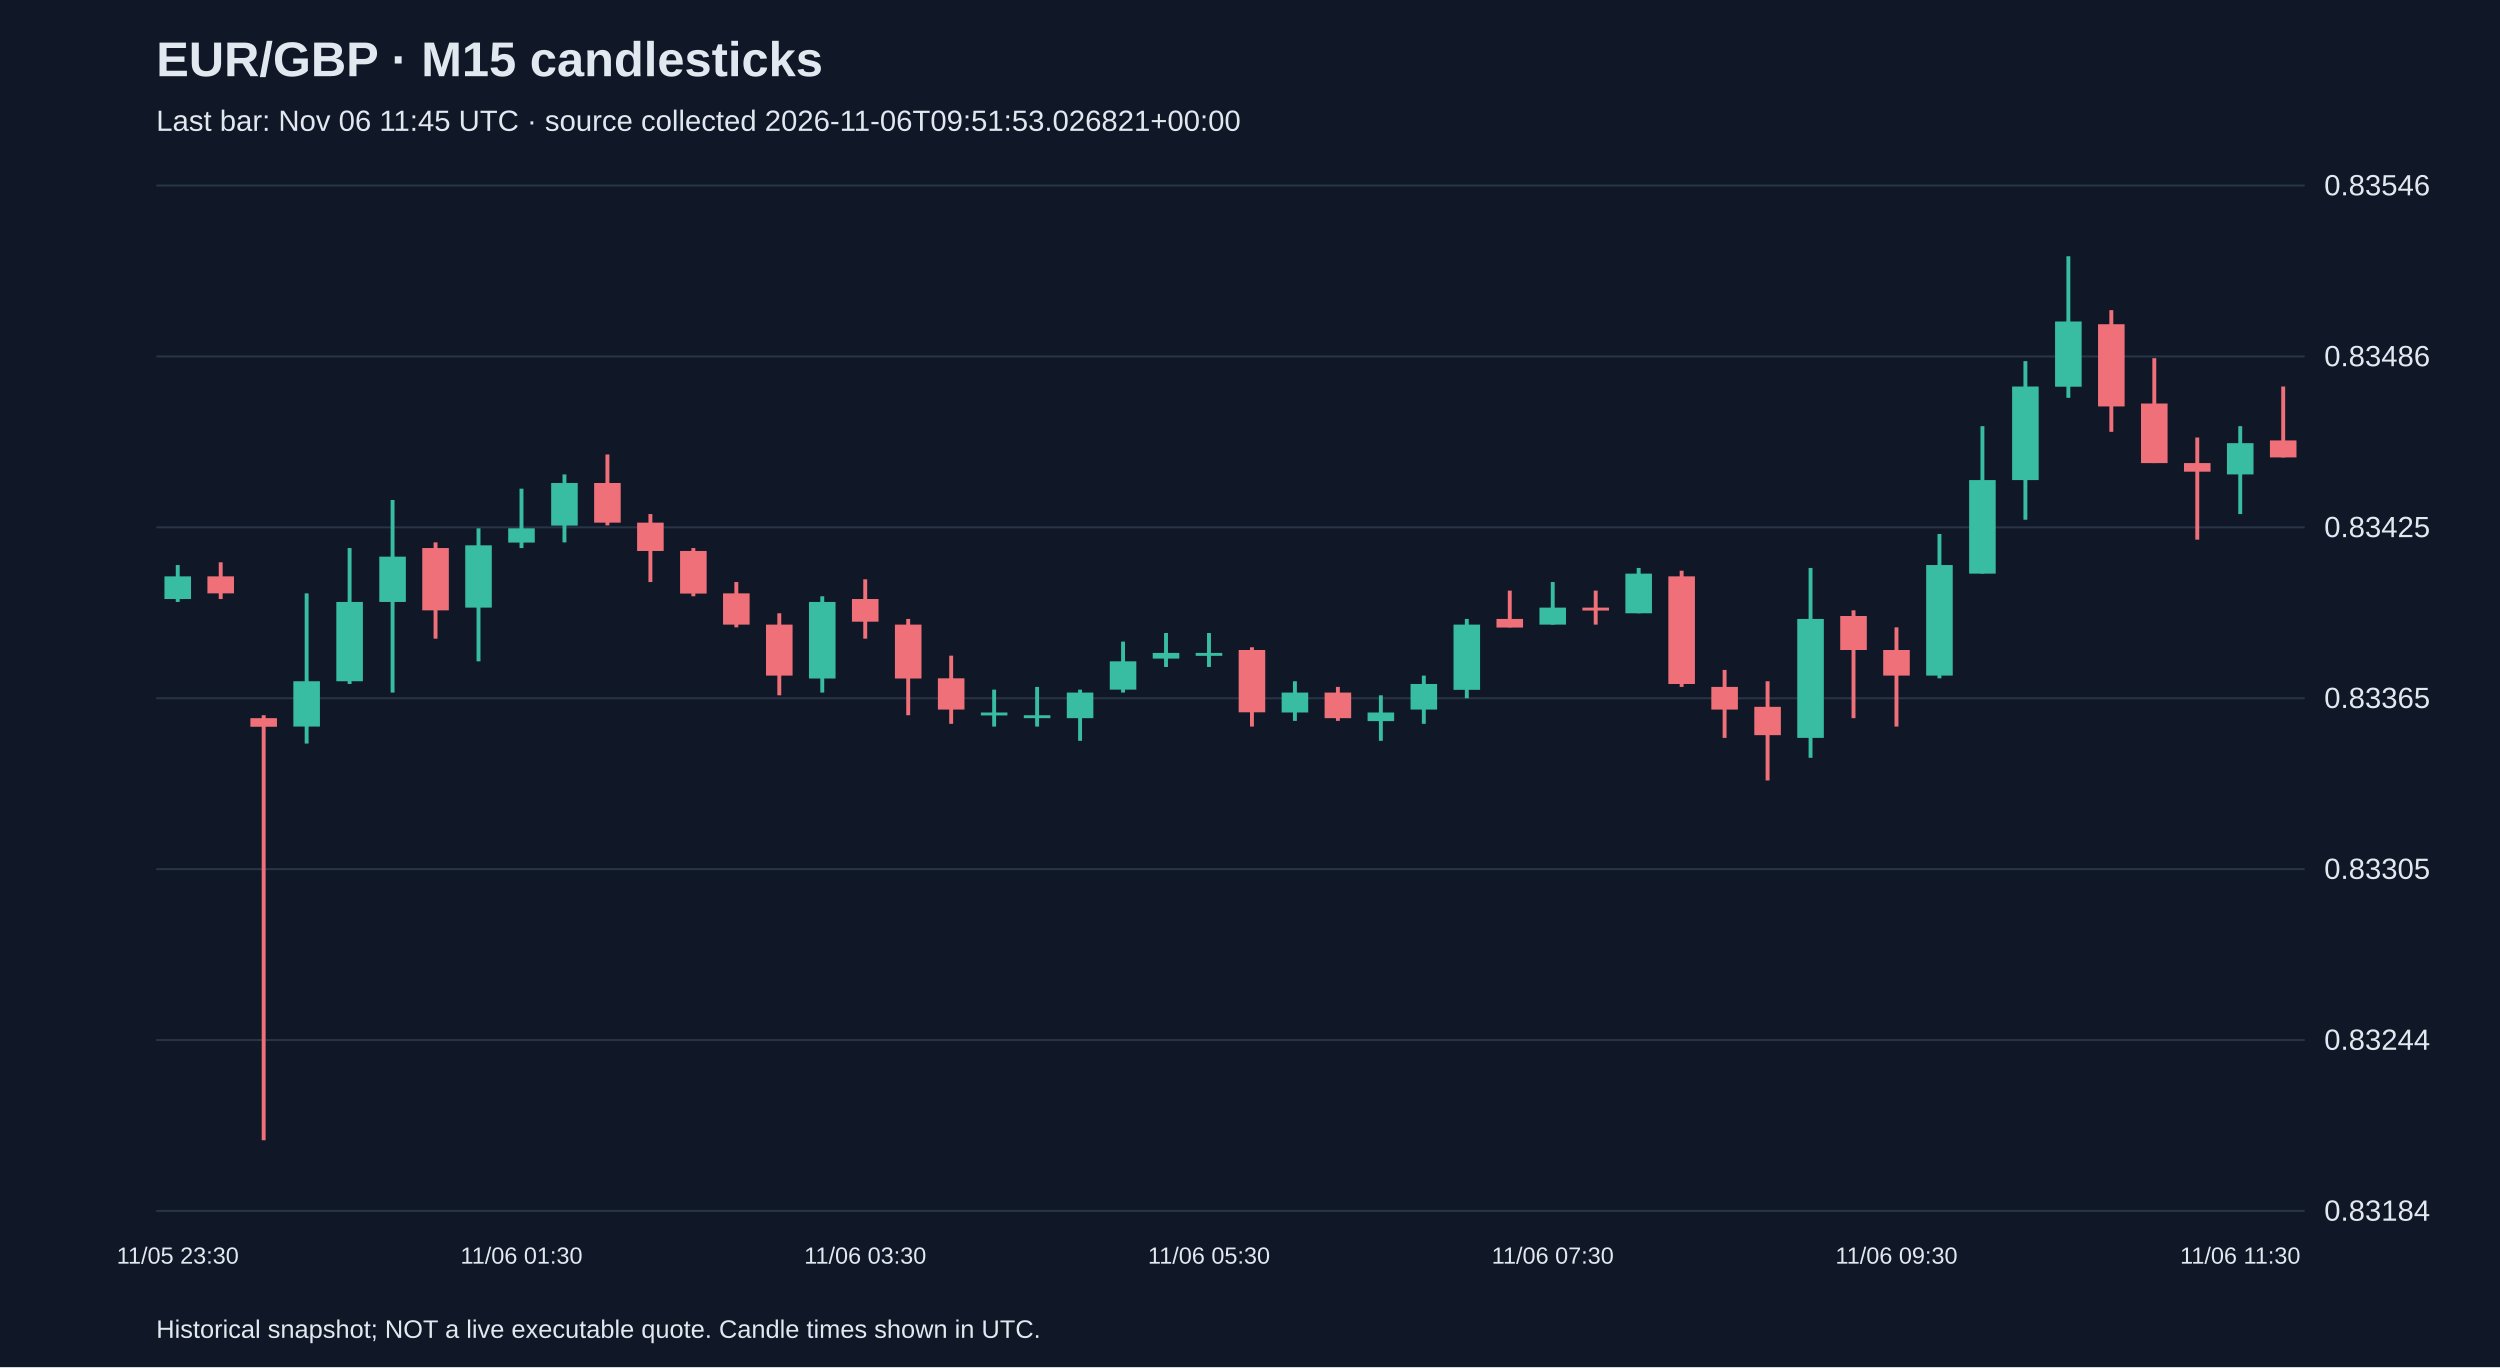
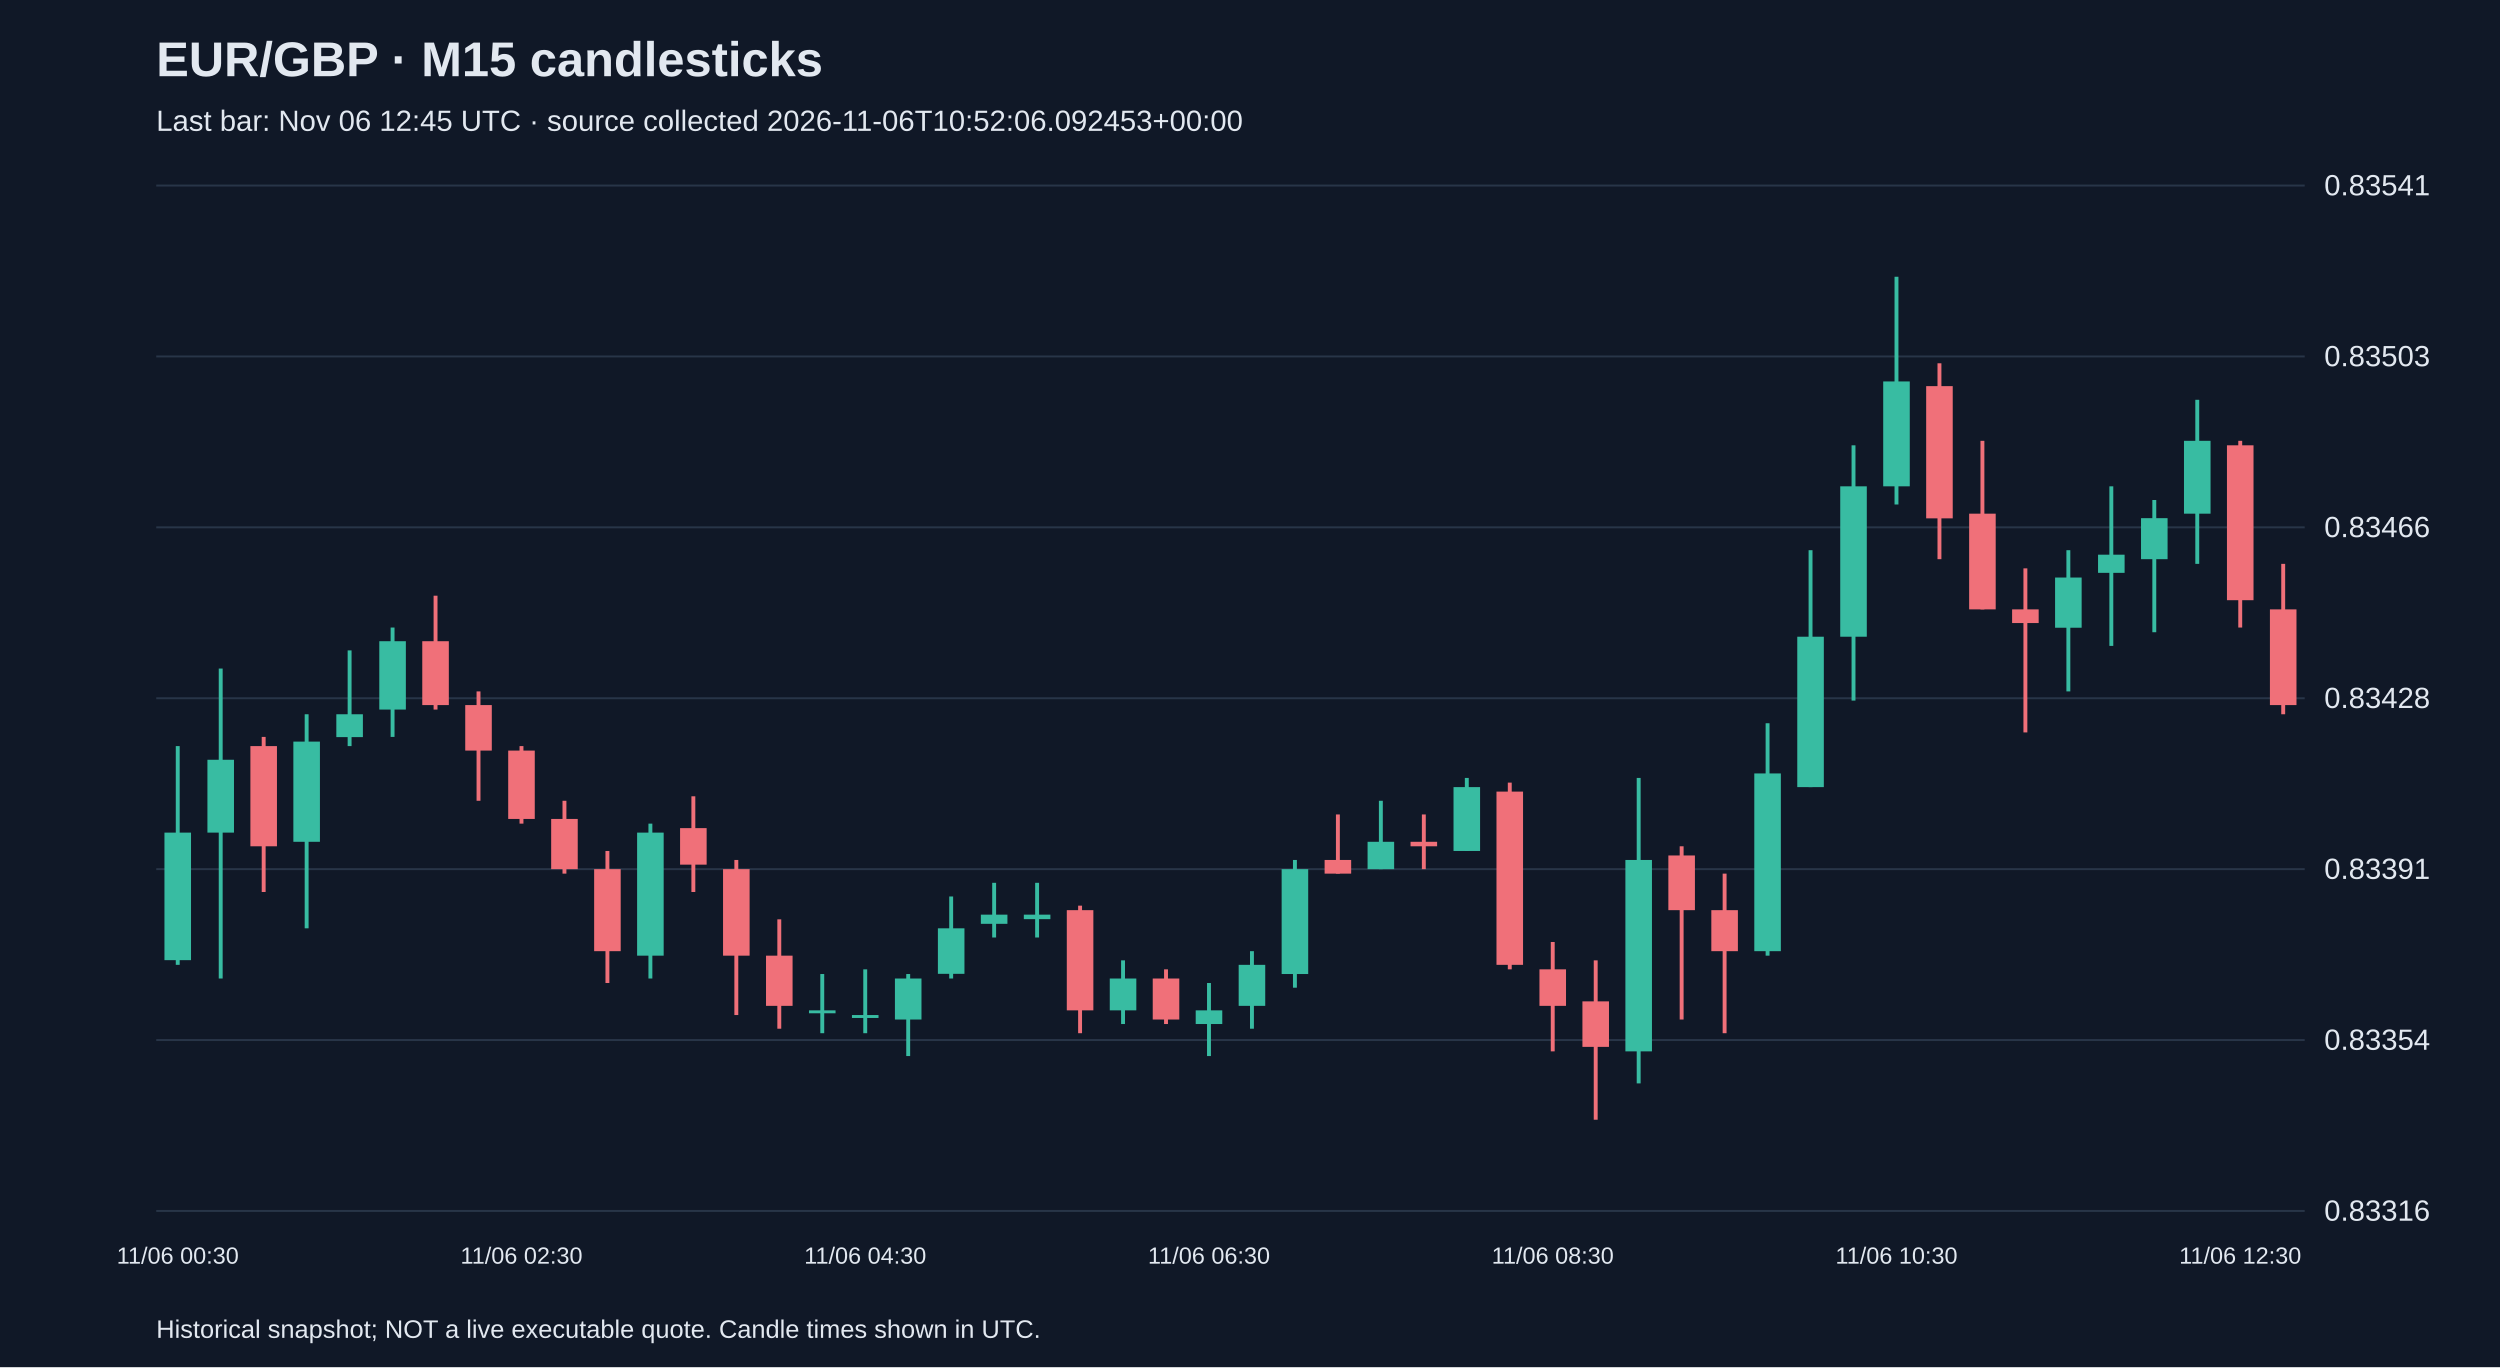
<svg xmlns="http://www.w3.org/2000/svg" viewBox="0 0 1280 700">
  <rect width="100%" height="100%" fill="#101827" />
  <style>text{font-family:Arial,sans-serif;fill:#e2e8f0}</style>
  <text x="80" y="39" font-size="25" font-weight="bold">EUR/GBP · M15 candlesticks</text>
-   <text x="80" y="67" font-size="15" fill="#a6b1c5">Last bar: Nov 06 11:45 UTC · source collected 2026-11-06T09:51:53.026821+00:00</text>
+   <text x="80" y="67" font-size="15" fill="#a6b1c5">Last bar: Nov 06 12:45 UTC · source collected 2026-11-06T10:52:06.092453+00:00</text>
  <line x1="80" y1="620.0" x2="1180" y2="620.0" stroke="#283548" />
-   <text x="1190" y="625.0" font-size="15">0.83184</text>
+   <text x="1190" y="625.0" font-size="15">0.83316</text>
  <line x1="80" y1="532.5" x2="1180" y2="532.5" stroke="#283548" />
-   <text x="1190" y="537.5" font-size="15">0.83244</text>
+   <text x="1190" y="537.5" font-size="15">0.83354</text>
  <line x1="80" y1="445.0" x2="1180" y2="445.0" stroke="#283548" />
-   <text x="1190" y="450.0" font-size="15">0.83305</text>
+   <text x="1190" y="450.0" font-size="15">0.83391</text>
  <line x1="80" y1="357.5" x2="1180" y2="357.5" stroke="#283548" />
-   <text x="1190" y="362.5" font-size="15">0.83365</text>
+   <text x="1190" y="362.5" font-size="15">0.83428</text>
  <line x1="80" y1="270.0" x2="1180" y2="270.0" stroke="#283548" />
-   <text x="1190" y="275.0" font-size="15">0.83425</text>
+   <text x="1190" y="275.0" font-size="15">0.83466</text>
  <line x1="80" y1="182.5" x2="1180" y2="182.5" stroke="#283548" />
-   <text x="1190" y="187.5" font-size="15">0.83486</text>
+   <text x="1190" y="187.5" font-size="15">0.83503</text>
  <line x1="80" y1="95.0" x2="1180" y2="95.0" stroke="#283548" />
-   <text x="1190" y="100.0" font-size="15">0.83546</text>
-   <line x1="91.0" y1="289.3" x2="91.0" y2="308.2" stroke="#38bca2" stroke-width="2" />
-   <rect x="84.2" y="295.1" width="13.6" height="11.6" fill="#38bca2" />
-   <text x="91.0" y="647" text-anchor="middle" font-size="12">11/05 23:30</text>
-   <line x1="113.0" y1="287.9" x2="113.0" y2="306.7" stroke="#f07079" stroke-width="2" />
-   <rect x="106.2" y="295.1" width="13.6" height="8.7" fill="#f07079" />
-   <line x1="135.0" y1="366.2" x2="135.0" y2="583.8" stroke="#f07079" stroke-width="2" />
-   <rect x="128.2" y="367.7" width="13.6" height="4.4" fill="#f07079" />
-   <line x1="157.0" y1="303.8" x2="157.0" y2="380.7" stroke="#38bca2" stroke-width="2" />
-   <rect x="150.2" y="348.8" width="13.6" height="23.2" fill="#38bca2" />
-   <line x1="179.0" y1="280.6" x2="179.0" y2="350.2" stroke="#38bca2" stroke-width="2" />
-   <rect x="172.2" y="308.2" width="13.6" height="40.6" fill="#38bca2" />
-   <line x1="201.0" y1="256.0" x2="201.0" y2="354.6" stroke="#38bca2" stroke-width="2" />
-   <rect x="194.2" y="285.0" width="13.6" height="23.2" fill="#38bca2" />
-   <line x1="223.0" y1="277.7" x2="223.0" y2="327.0" stroke="#f07079" stroke-width="2" />
-   <rect x="216.2" y="280.6" width="13.6" height="31.9" fill="#f07079" />
-   <line x1="245.0" y1="270.5" x2="245.0" y2="338.6" stroke="#38bca2" stroke-width="2" />
-   <rect x="238.2" y="279.2" width="13.6" height="31.9" fill="#38bca2" />
-   <line x1="267.0" y1="250.2" x2="267.0" y2="280.6" stroke="#38bca2" stroke-width="2" />
-   <rect x="260.2" y="270.5" width="13.6" height="7.3" fill="#38bca2" />
-   <text x="267.0" y="647" text-anchor="middle" font-size="12">11/06 01:30</text>
-   <line x1="289.0" y1="242.9" x2="289.0" y2="277.7" stroke="#38bca2" stroke-width="2" />
-   <rect x="282.2" y="247.3" width="13.6" height="21.8" fill="#38bca2" />
-   <line x1="311.0" y1="232.7" x2="311.0" y2="269.0" stroke="#f07079" stroke-width="2" />
-   <rect x="304.2" y="247.3" width="13.6" height="20.3" fill="#f07079" />
-   <line x1="333.0" y1="263.2" x2="333.0" y2="298.0" stroke="#f07079" stroke-width="2" />
-   <rect x="326.2" y="267.6" width="13.6" height="14.5" fill="#f07079" />
-   <line x1="355.0" y1="280.6" x2="355.0" y2="305.3" stroke="#f07079" stroke-width="2" />
-   <rect x="348.2" y="282.1" width="13.6" height="21.8" fill="#f07079" />
-   <line x1="377.0" y1="298.0" x2="377.0" y2="321.2" stroke="#f07079" stroke-width="2" />
-   <rect x="370.2" y="303.8" width="13.6" height="16.0" fill="#f07079" />
-   <line x1="399.0" y1="314.0" x2="399.0" y2="356.0" stroke="#f07079" stroke-width="2" />
-   <rect x="392.2" y="319.8" width="13.6" height="26.1" fill="#f07079" />
-   <line x1="421.0" y1="305.3" x2="421.0" y2="354.6" stroke="#38bca2" stroke-width="2" />
-   <rect x="414.2" y="308.2" width="13.6" height="39.2" fill="#38bca2" />
-   <line x1="443.0" y1="296.6" x2="443.0" y2="327.0" stroke="#f07079" stroke-width="2" />
-   <rect x="436.2" y="306.7" width="13.6" height="11.6" fill="#f07079" />
-   <text x="443.0" y="647" text-anchor="middle" font-size="12">11/06 03:30</text>
-   <line x1="465.0" y1="316.9" x2="465.0" y2="366.2" stroke="#f07079" stroke-width="2" />
-   <rect x="458.2" y="319.8" width="13.6" height="27.6" fill="#f07079" />
-   <line x1="487.0" y1="335.7" x2="487.0" y2="370.6" stroke="#f07079" stroke-width="2" />
-   <rect x="480.2" y="347.3" width="13.6" height="16.0" fill="#f07079" />
-   <line x1="509.0" y1="353.1" x2="509.0" y2="372.0" stroke="#38bca2" stroke-width="2" />
-   <rect x="502.2" y="364.8" width="13.6" height="1.5" fill="#38bca2" />
-   <line x1="531.0" y1="351.7" x2="531.0" y2="372.0" stroke="#38bca2" stroke-width="2" />
-   <rect x="524.2" y="366.2" width="13.6" height="1.5" fill="#38bca2" />
-   <line x1="553.0" y1="353.1" x2="553.0" y2="379.3" stroke="#38bca2" stroke-width="2" />
-   <rect x="546.2" y="354.6" width="13.6" height="13.1" fill="#38bca2" />
-   <line x1="575.0" y1="328.5" x2="575.0" y2="354.6" stroke="#38bca2" stroke-width="2" />
-   <rect x="568.2" y="338.6" width="13.6" height="14.5" fill="#38bca2" />
-   <line x1="597.0" y1="324.1" x2="597.0" y2="341.5" stroke="#38bca2" stroke-width="2" />
-   <rect x="590.2" y="334.3" width="13.6" height="2.9" fill="#38bca2" />
-   <line x1="619.0" y1="324.1" x2="619.0" y2="341.5" stroke="#38bca2" stroke-width="2" />
-   <rect x="612.2" y="334.3" width="13.6" height="1.5" fill="#38bca2" />
-   <text x="619.0" y="647" text-anchor="middle" font-size="12">11/06 05:30</text>
-   <line x1="641.0" y1="331.4" x2="641.0" y2="372.0" stroke="#f07079" stroke-width="2" />
-   <rect x="634.2" y="332.8" width="13.6" height="31.9" fill="#f07079" />
-   <line x1="663.0" y1="348.8" x2="663.0" y2="369.1" stroke="#38bca2" stroke-width="2" />
-   <rect x="656.2" y="354.6" width="13.6" height="10.2" fill="#38bca2" />
-   <line x1="685.0" y1="351.7" x2="685.0" y2="369.1" stroke="#f07079" stroke-width="2" />
-   <rect x="678.2" y="354.6" width="13.6" height="13.1" fill="#f07079" />
-   <line x1="707.0" y1="356.0" x2="707.0" y2="379.3" stroke="#38bca2" stroke-width="2" />
-   <rect x="700.2" y="364.8" width="13.6" height="4.4" fill="#38bca2" />
-   <line x1="729.0" y1="345.9" x2="729.0" y2="370.6" stroke="#38bca2" stroke-width="2" />
-   <rect x="722.2" y="350.2" width="13.6" height="13.1" fill="#38bca2" />
-   <line x1="751.0" y1="316.9" x2="751.0" y2="357.5" stroke="#38bca2" stroke-width="2" />
-   <rect x="744.2" y="319.8" width="13.6" height="33.4" fill="#38bca2" />
-   <line x1="773.0" y1="302.4" x2="773.0" y2="321.2" stroke="#f07079" stroke-width="2" />
-   <rect x="766.2" y="316.9" width="13.6" height="4.4" fill="#f07079" />
-   <line x1="795.0" y1="298.0" x2="795.0" y2="319.8" stroke="#38bca2" stroke-width="2" />
-   <rect x="788.2" y="311.1" width="13.6" height="8.7" fill="#38bca2" />
-   <text x="795.0" y="647" text-anchor="middle" font-size="12">11/06 07:30</text>
-   <line x1="817.0" y1="302.4" x2="817.0" y2="319.8" stroke="#f07079" stroke-width="2" />
-   <rect x="810.2" y="311.1" width="13.6" height="1.5" fill="#f07079" />
-   <line x1="839.0" y1="290.8" x2="839.0" y2="314.0" stroke="#38bca2" stroke-width="2" />
-   <rect x="832.2" y="293.7" width="13.6" height="20.3" fill="#38bca2" />
-   <line x1="861.0" y1="292.2" x2="861.0" y2="351.7" stroke="#f07079" stroke-width="2" />
-   <rect x="854.2" y="295.1" width="13.6" height="55.1" fill="#f07079" />
-   <line x1="883.0" y1="343.0" x2="883.0" y2="377.8" stroke="#f07079" stroke-width="2" />
-   <rect x="876.2" y="351.7" width="13.6" height="11.6" fill="#f07079" />
-   <line x1="905.0" y1="348.8" x2="905.0" y2="399.6" stroke="#f07079" stroke-width="2" />
-   <rect x="898.2" y="361.9" width="13.6" height="14.5" fill="#f07079" />
-   <line x1="927.0" y1="290.8" x2="927.0" y2="388.0" stroke="#38bca2" stroke-width="2" />
-   <rect x="920.2" y="316.9" width="13.6" height="60.9" fill="#38bca2" />
-   <line x1="949.0" y1="312.5" x2="949.0" y2="367.7" stroke="#f07079" stroke-width="2" />
-   <rect x="942.2" y="315.4" width="13.6" height="17.4" fill="#f07079" />
-   <line x1="971.0" y1="321.2" x2="971.0" y2="372.0" stroke="#f07079" stroke-width="2" />
-   <rect x="964.2" y="332.8" width="13.6" height="13.1" fill="#f07079" />
-   <text x="971.0" y="647" text-anchor="middle" font-size="12">11/06 09:30</text>
-   <line x1="993.0" y1="273.4" x2="993.0" y2="347.3" stroke="#38bca2" stroke-width="2" />
-   <rect x="986.2" y="289.3" width="13.6" height="56.6" fill="#38bca2" />
-   <line x1="1015.0" y1="218.2" x2="1015.0" y2="293.7" stroke="#38bca2" stroke-width="2" />
-   <rect x="1008.2" y="245.8" width="13.6" height="47.9" fill="#38bca2" />
-   <line x1="1037.0" y1="184.9" x2="1037.0" y2="266.1" stroke="#38bca2" stroke-width="2" />
-   <rect x="1030.2" y="197.9" width="13.6" height="47.9" fill="#38bca2" />
-   <line x1="1059.0" y1="131.2" x2="1059.0" y2="203.7" stroke="#38bca2" stroke-width="2" />
-   <rect x="1052.2" y="164.6" width="13.6" height="33.4" fill="#38bca2" />
-   <line x1="1081.0" y1="158.8" x2="1081.0" y2="221.1" stroke="#f07079" stroke-width="2" />
-   <rect x="1074.2" y="166.0" width="13.6" height="42.1" fill="#f07079" />
-   <line x1="1103.0" y1="183.4" x2="1103.0" y2="237.1" stroke="#f07079" stroke-width="2" />
-   <rect x="1096.2" y="206.6" width="13.6" height="30.5" fill="#f07079" />
-   <line x1="1125.0" y1="224.0" x2="1125.0" y2="276.3" stroke="#f07079" stroke-width="2" />
-   <rect x="1118.2" y="237.1" width="13.6" height="4.4" fill="#f07079" />
-   <line x1="1147.0" y1="218.2" x2="1147.0" y2="263.2" stroke="#38bca2" stroke-width="2" />
-   <rect x="1140.2" y="226.9" width="13.6" height="16.0" fill="#38bca2" />
-   <text x="1147.0" y="647" text-anchor="middle" font-size="12">11/06 11:30</text>
-   <line x1="1169.0" y1="197.9" x2="1169.0" y2="234.2" stroke="#f07079" stroke-width="2" />
-   <rect x="1162.2" y="225.5" width="13.6" height="8.7" fill="#f07079" />
+   <text x="1190" y="100.0" font-size="15">0.83541</text>
+   <line x1="91.0" y1="382.0" x2="91.0" y2="494.0" stroke="#38bca2" stroke-width="2" />
+   <rect x="84.2" y="426.3" width="13.6" height="65.3" fill="#38bca2" />
+   <text x="91.0" y="647" text-anchor="middle" font-size="12">11/06 00:30</text>
+   <line x1="113.0" y1="342.3" x2="113.0" y2="501.0" stroke="#38bca2" stroke-width="2" />
+   <rect x="106.2" y="389.0" width="13.6" height="37.3" fill="#38bca2" />
+   <line x1="135.0" y1="377.3" x2="135.0" y2="456.7" stroke="#f07079" stroke-width="2" />
+   <rect x="128.2" y="382.0" width="13.6" height="51.3" fill="#f07079" />
+   <line x1="157.0" y1="365.7" x2="157.0" y2="475.3" stroke="#38bca2" stroke-width="2" />
+   <rect x="150.2" y="379.7" width="13.6" height="51.3" fill="#38bca2" />
+   <line x1="179.0" y1="333.0" x2="179.0" y2="382.0" stroke="#38bca2" stroke-width="2" />
+   <rect x="172.2" y="365.7" width="13.6" height="11.7" fill="#38bca2" />
+   <line x1="201.0" y1="321.3" x2="201.0" y2="377.3" stroke="#38bca2" stroke-width="2" />
+   <rect x="194.2" y="328.3" width="13.6" height="35.0" fill="#38bca2" />
+   <line x1="223.0" y1="305.0" x2="223.0" y2="363.3" stroke="#f07079" stroke-width="2" />
+   <rect x="216.2" y="328.3" width="13.6" height="32.7" fill="#f07079" />
+   <line x1="245.0" y1="354.0" x2="245.0" y2="410.0" stroke="#f07079" stroke-width="2" />
+   <rect x="238.2" y="361.0" width="13.6" height="23.3" fill="#f07079" />
+   <line x1="267.0" y1="382.0" x2="267.0" y2="421.7" stroke="#f07079" stroke-width="2" />
+   <rect x="260.2" y="384.3" width="13.6" height="35.0" fill="#f07079" />
+   <text x="267.0" y="647" text-anchor="middle" font-size="12">11/06 02:30</text>
+   <line x1="289.0" y1="410.0" x2="289.0" y2="447.3" stroke="#f07079" stroke-width="2" />
+   <rect x="282.2" y="419.3" width="13.6" height="25.7" fill="#f07079" />
+   <line x1="311.0" y1="435.7" x2="311.0" y2="503.3" stroke="#f07079" stroke-width="2" />
+   <rect x="304.2" y="445.0" width="13.6" height="42.0" fill="#f07079" />
+   <line x1="333.0" y1="421.7" x2="333.0" y2="501.0" stroke="#38bca2" stroke-width="2" />
+   <rect x="326.2" y="426.3" width="13.6" height="63.0" fill="#38bca2" />
+   <line x1="355.0" y1="407.7" x2="355.0" y2="456.7" stroke="#f07079" stroke-width="2" />
+   <rect x="348.2" y="424.0" width="13.6" height="18.7" fill="#f07079" />
+   <line x1="377.0" y1="440.3" x2="377.0" y2="519.7" stroke="#f07079" stroke-width="2" />
+   <rect x="370.2" y="445.0" width="13.6" height="44.3" fill="#f07079" />
+   <line x1="399.0" y1="470.7" x2="399.0" y2="526.7" stroke="#f07079" stroke-width="2" />
+   <rect x="392.2" y="489.3" width="13.6" height="25.7" fill="#f07079" />
+   <line x1="421.0" y1="498.7" x2="421.0" y2="529.0" stroke="#38bca2" stroke-width="2" />
+   <rect x="414.2" y="517.3" width="13.6" height="1.5" fill="#38bca2" />
+   <line x1="443.0" y1="496.3" x2="443.0" y2="529.0" stroke="#38bca2" stroke-width="2" />
+   <rect x="436.2" y="519.7" width="13.6" height="1.5" fill="#38bca2" />
+   <text x="443.0" y="647" text-anchor="middle" font-size="12">11/06 04:30</text>
+   <line x1="465.0" y1="498.7" x2="465.0" y2="540.7" stroke="#38bca2" stroke-width="2" />
+   <rect x="458.2" y="501.0" width="13.6" height="21.0" fill="#38bca2" />
+   <line x1="487.0" y1="459.0" x2="487.0" y2="501.0" stroke="#38bca2" stroke-width="2" />
+   <rect x="480.2" y="475.3" width="13.6" height="23.3" fill="#38bca2" />
+   <line x1="509.0" y1="452.0" x2="509.0" y2="480.0" stroke="#38bca2" stroke-width="2" />
+   <rect x="502.2" y="468.3" width="13.6" height="4.7" fill="#38bca2" />
+   <line x1="531.0" y1="452.0" x2="531.0" y2="480.0" stroke="#38bca2" stroke-width="2" />
+   <rect x="524.2" y="468.3" width="13.6" height="2.3" fill="#38bca2" />
+   <line x1="553.0" y1="463.7" x2="553.0" y2="529.0" stroke="#f07079" stroke-width="2" />
+   <rect x="546.2" y="466.0" width="13.6" height="51.3" fill="#f07079" />
+   <line x1="575.0" y1="491.7" x2="575.0" y2="524.3" stroke="#38bca2" stroke-width="2" />
+   <rect x="568.2" y="501.0" width="13.6" height="16.3" fill="#38bca2" />
+   <line x1="597.0" y1="496.3" x2="597.0" y2="524.3" stroke="#f07079" stroke-width="2" />
+   <rect x="590.2" y="501.0" width="13.6" height="21.0" fill="#f07079" />
+   <line x1="619.0" y1="503.3" x2="619.0" y2="540.7" stroke="#38bca2" stroke-width="2" />
+   <rect x="612.2" y="517.3" width="13.6" height="7.0" fill="#38bca2" />
+   <text x="619.0" y="647" text-anchor="middle" font-size="12">11/06 06:30</text>
+   <line x1="641.0" y1="487.0" x2="641.0" y2="526.7" stroke="#38bca2" stroke-width="2" />
+   <rect x="634.2" y="494.0" width="13.6" height="21.0" fill="#38bca2" />
+   <line x1="663.0" y1="440.3" x2="663.0" y2="505.7" stroke="#38bca2" stroke-width="2" />
+   <rect x="656.2" y="445.0" width="13.6" height="53.7" fill="#38bca2" />
+   <line x1="685.0" y1="417.0" x2="685.0" y2="447.3" stroke="#f07079" stroke-width="2" />
+   <rect x="678.2" y="440.3" width="13.6" height="7.0" fill="#f07079" />
+   <line x1="707.0" y1="410.0" x2="707.0" y2="445.0" stroke="#38bca2" stroke-width="2" />
+   <rect x="700.2" y="431.0" width="13.6" height="14.0" fill="#38bca2" />
+   <line x1="729.0" y1="417.0" x2="729.0" y2="445.0" stroke="#f07079" stroke-width="2" />
+   <rect x="722.2" y="431.0" width="13.6" height="2.3" fill="#f07079" />
+   <line x1="751.0" y1="398.3" x2="751.0" y2="435.7" stroke="#38bca2" stroke-width="2" />
+   <rect x="744.2" y="403.0" width="13.6" height="32.7" fill="#38bca2" />
+   <line x1="773.0" y1="400.7" x2="773.0" y2="496.3" stroke="#f07079" stroke-width="2" />
+   <rect x="766.2" y="405.3" width="13.6" height="88.7" fill="#f07079" />
+   <line x1="795.0" y1="482.3" x2="795.0" y2="538.3" stroke="#f07079" stroke-width="2" />
+   <rect x="788.2" y="496.3" width="13.6" height="18.7" fill="#f07079" />
+   <text x="795.0" y="647" text-anchor="middle" font-size="12">11/06 08:30</text>
+   <line x1="817.0" y1="491.7" x2="817.0" y2="573.3" stroke="#f07079" stroke-width="2" />
+   <rect x="810.2" y="512.7" width="13.6" height="23.3" fill="#f07079" />
+   <line x1="839.0" y1="398.3" x2="839.0" y2="554.7" stroke="#38bca2" stroke-width="2" />
+   <rect x="832.2" y="440.3" width="13.6" height="98.0" fill="#38bca2" />
+   <line x1="861.0" y1="433.3" x2="861.0" y2="522.0" stroke="#f07079" stroke-width="2" />
+   <rect x="854.2" y="438.0" width="13.6" height="28.0" fill="#f07079" />
+   <line x1="883.0" y1="447.3" x2="883.0" y2="529.0" stroke="#f07079" stroke-width="2" />
+   <rect x="876.2" y="466.0" width="13.6" height="21.0" fill="#f07079" />
+   <line x1="905.0" y1="370.3" x2="905.0" y2="489.3" stroke="#38bca2" stroke-width="2" />
+   <rect x="898.2" y="396.0" width="13.6" height="91.0" fill="#38bca2" />
+   <line x1="927.0" y1="281.7" x2="927.0" y2="403.0" stroke="#38bca2" stroke-width="2" />
+   <rect x="920.2" y="326.0" width="13.6" height="77.0" fill="#38bca2" />
+   <line x1="949.0" y1="228.0" x2="949.0" y2="358.7" stroke="#38bca2" stroke-width="2" />
+   <rect x="942.2" y="249.0" width="13.6" height="77.0" fill="#38bca2" />
+   <line x1="971.0" y1="141.7" x2="971.0" y2="258.3" stroke="#38bca2" stroke-width="2" />
+   <rect x="964.2" y="195.3" width="13.6" height="53.7" fill="#38bca2" />
+   <text x="971.0" y="647" text-anchor="middle" font-size="12">11/06 10:30</text>
+   <line x1="993.0" y1="186.0" x2="993.0" y2="286.3" stroke="#f07079" stroke-width="2" />
+   <rect x="986.2" y="197.7" width="13.6" height="67.7" fill="#f07079" />
+   <line x1="1015.0" y1="225.7" x2="1015.0" y2="312.0" stroke="#f07079" stroke-width="2" />
+   <rect x="1008.2" y="263.0" width="13.6" height="49.0" fill="#f07079" />
+   <line x1="1037.0" y1="291.0" x2="1037.0" y2="375.0" stroke="#f07079" stroke-width="2" />
+   <rect x="1030.2" y="312.0" width="13.6" height="7.0" fill="#f07079" />
+   <line x1="1059.0" y1="281.7" x2="1059.0" y2="354.0" stroke="#38bca2" stroke-width="2" />
+   <rect x="1052.2" y="295.7" width="13.6" height="25.7" fill="#38bca2" />
+   <line x1="1081.0" y1="249.0" x2="1081.0" y2="330.7" stroke="#38bca2" stroke-width="2" />
+   <rect x="1074.2" y="284.0" width="13.6" height="9.3" fill="#38bca2" />
+   <line x1="1103.0" y1="256.0" x2="1103.0" y2="323.7" stroke="#38bca2" stroke-width="2" />
+   <rect x="1096.2" y="265.3" width="13.6" height="21.0" fill="#38bca2" />
+   <line x1="1125.0" y1="204.7" x2="1125.0" y2="288.7" stroke="#38bca2" stroke-width="2" />
+   <rect x="1118.2" y="225.7" width="13.6" height="37.3" fill="#38bca2" />
+   <line x1="1147.0" y1="225.7" x2="1147.0" y2="321.3" stroke="#f07079" stroke-width="2" />
+   <rect x="1140.2" y="228.0" width="13.6" height="79.3" fill="#f07079" />
+   <text x="1147.0" y="647" text-anchor="middle" font-size="12">11/06 12:30</text>
+   <line x1="1169.0" y1="288.7" x2="1169.0" y2="365.7" stroke="#f07079" stroke-width="2" />
+   <rect x="1162.2" y="312.0" width="13.6" height="49.0" fill="#f07079" />
  <text x="80" y="685" font-size="13">Historical snapshot; NOT a live executable quote. Candle times shown in UTC.</text>
</svg>
